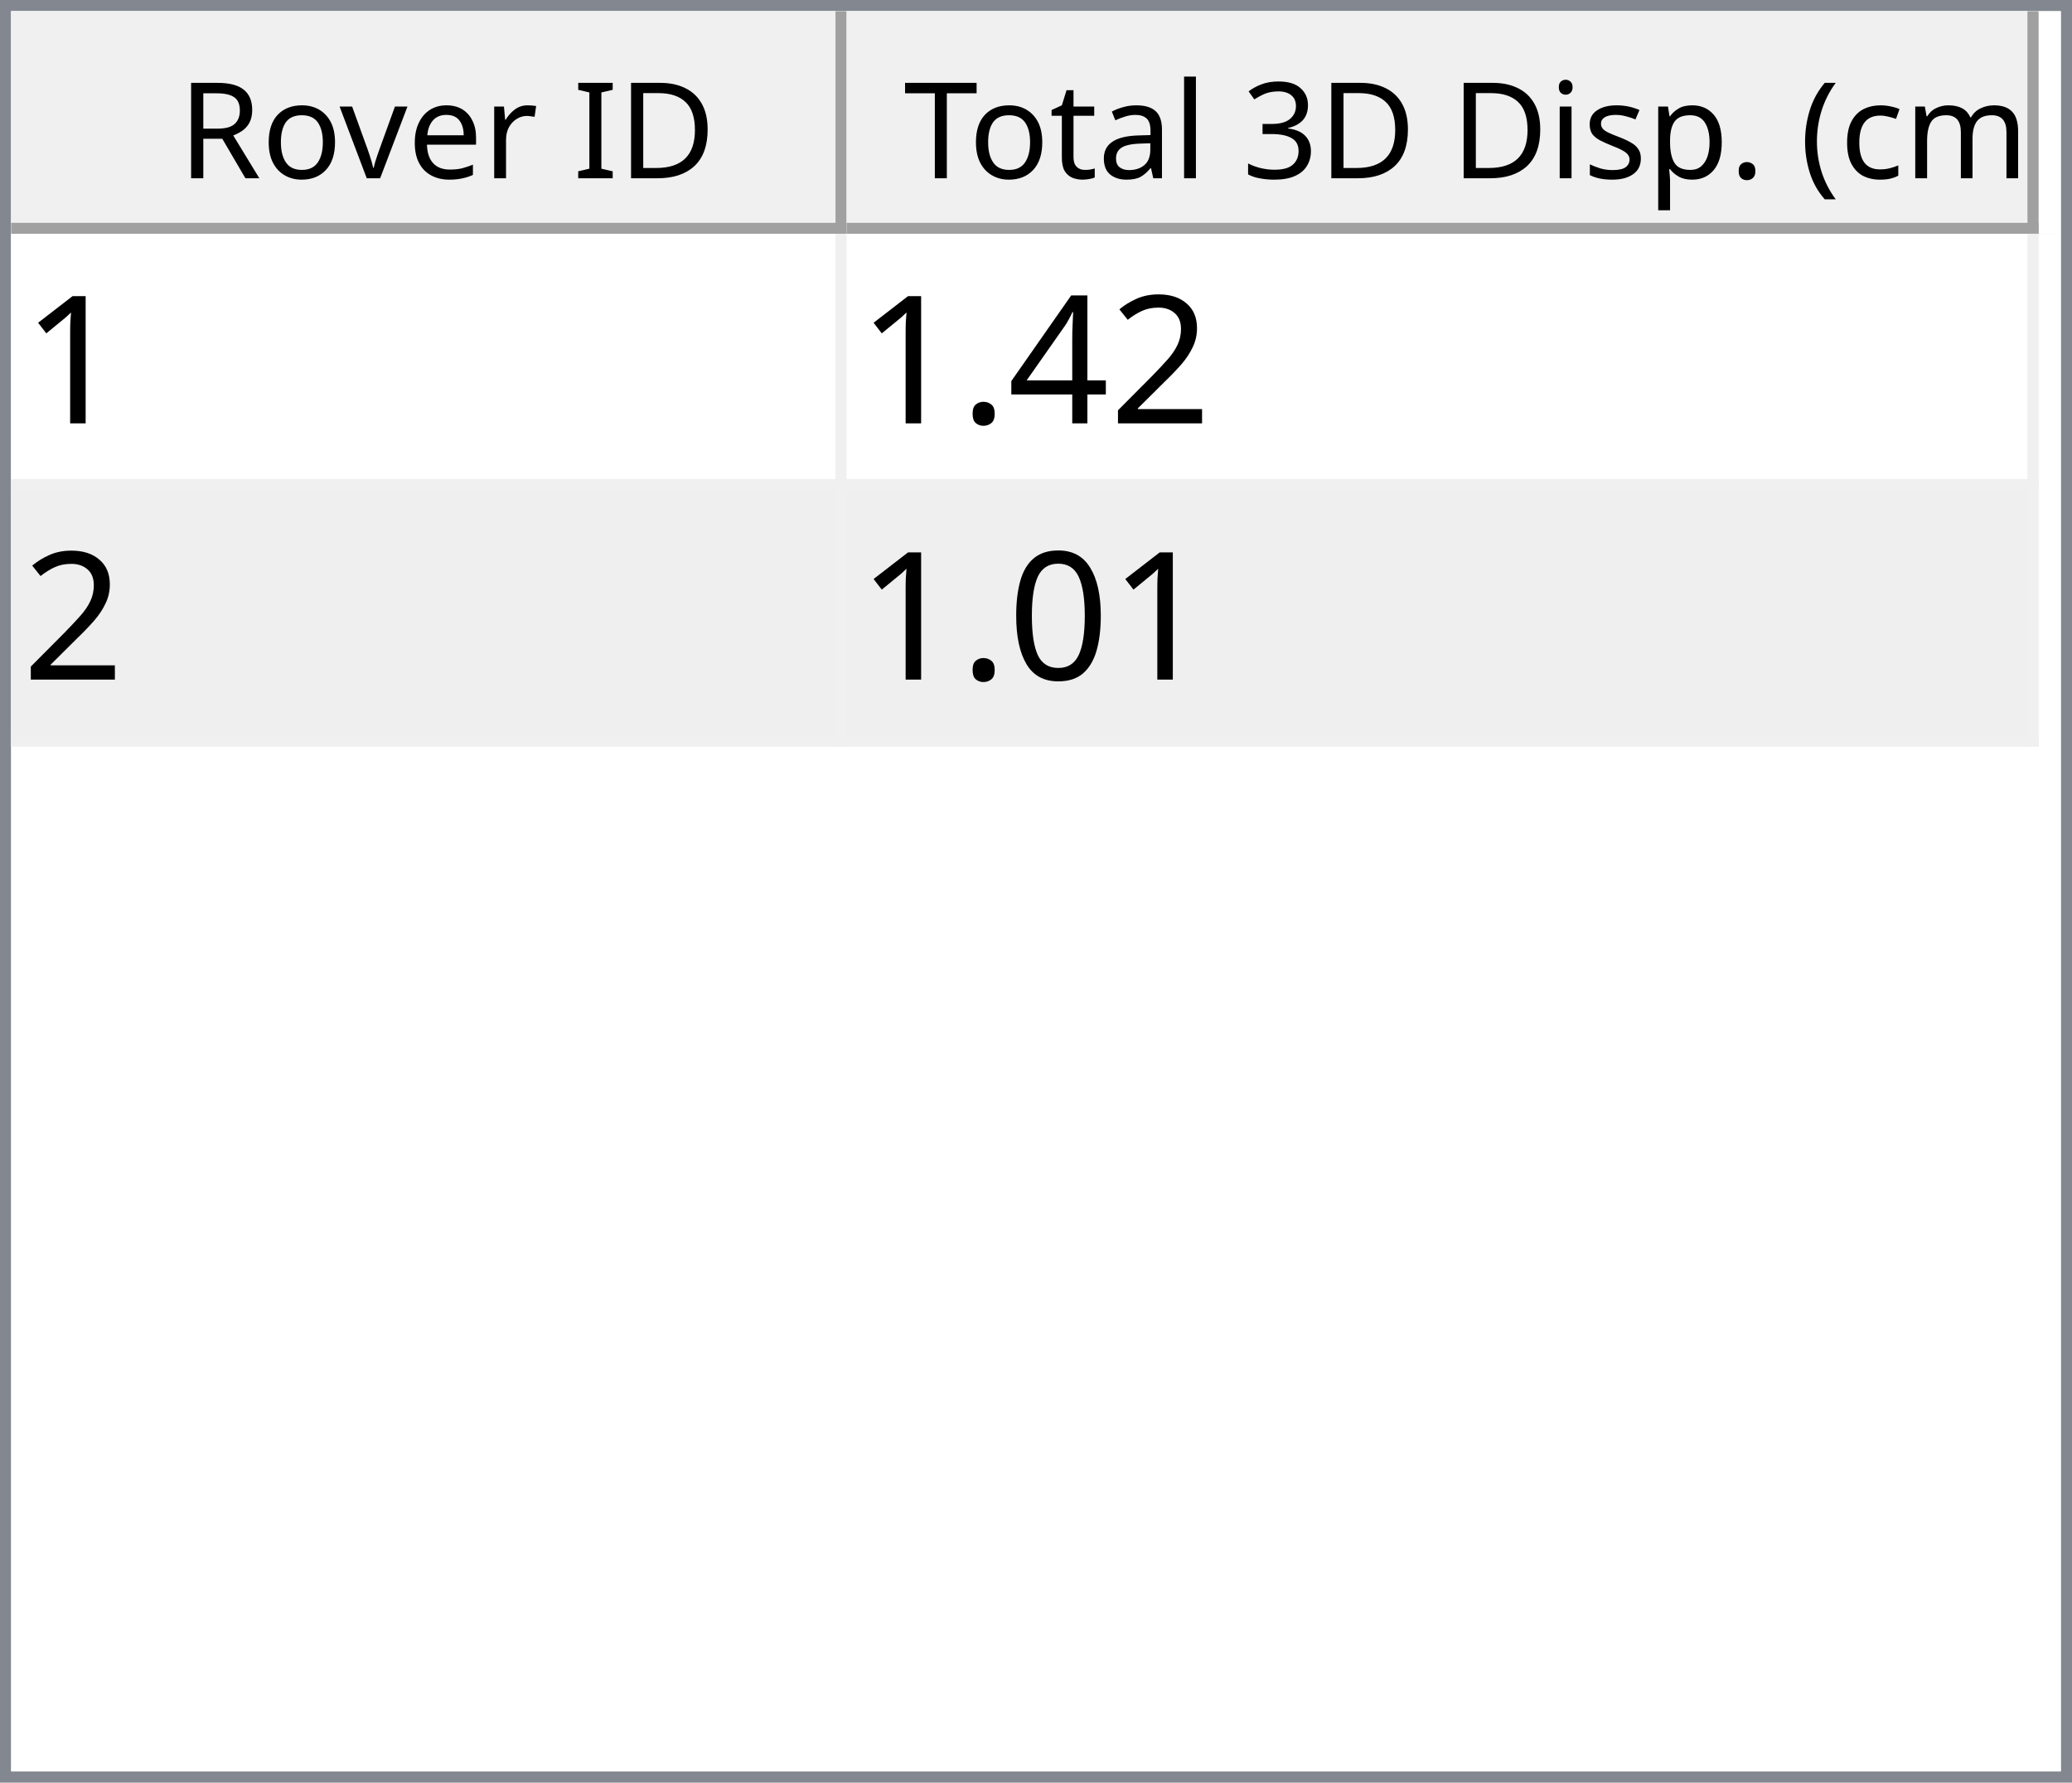
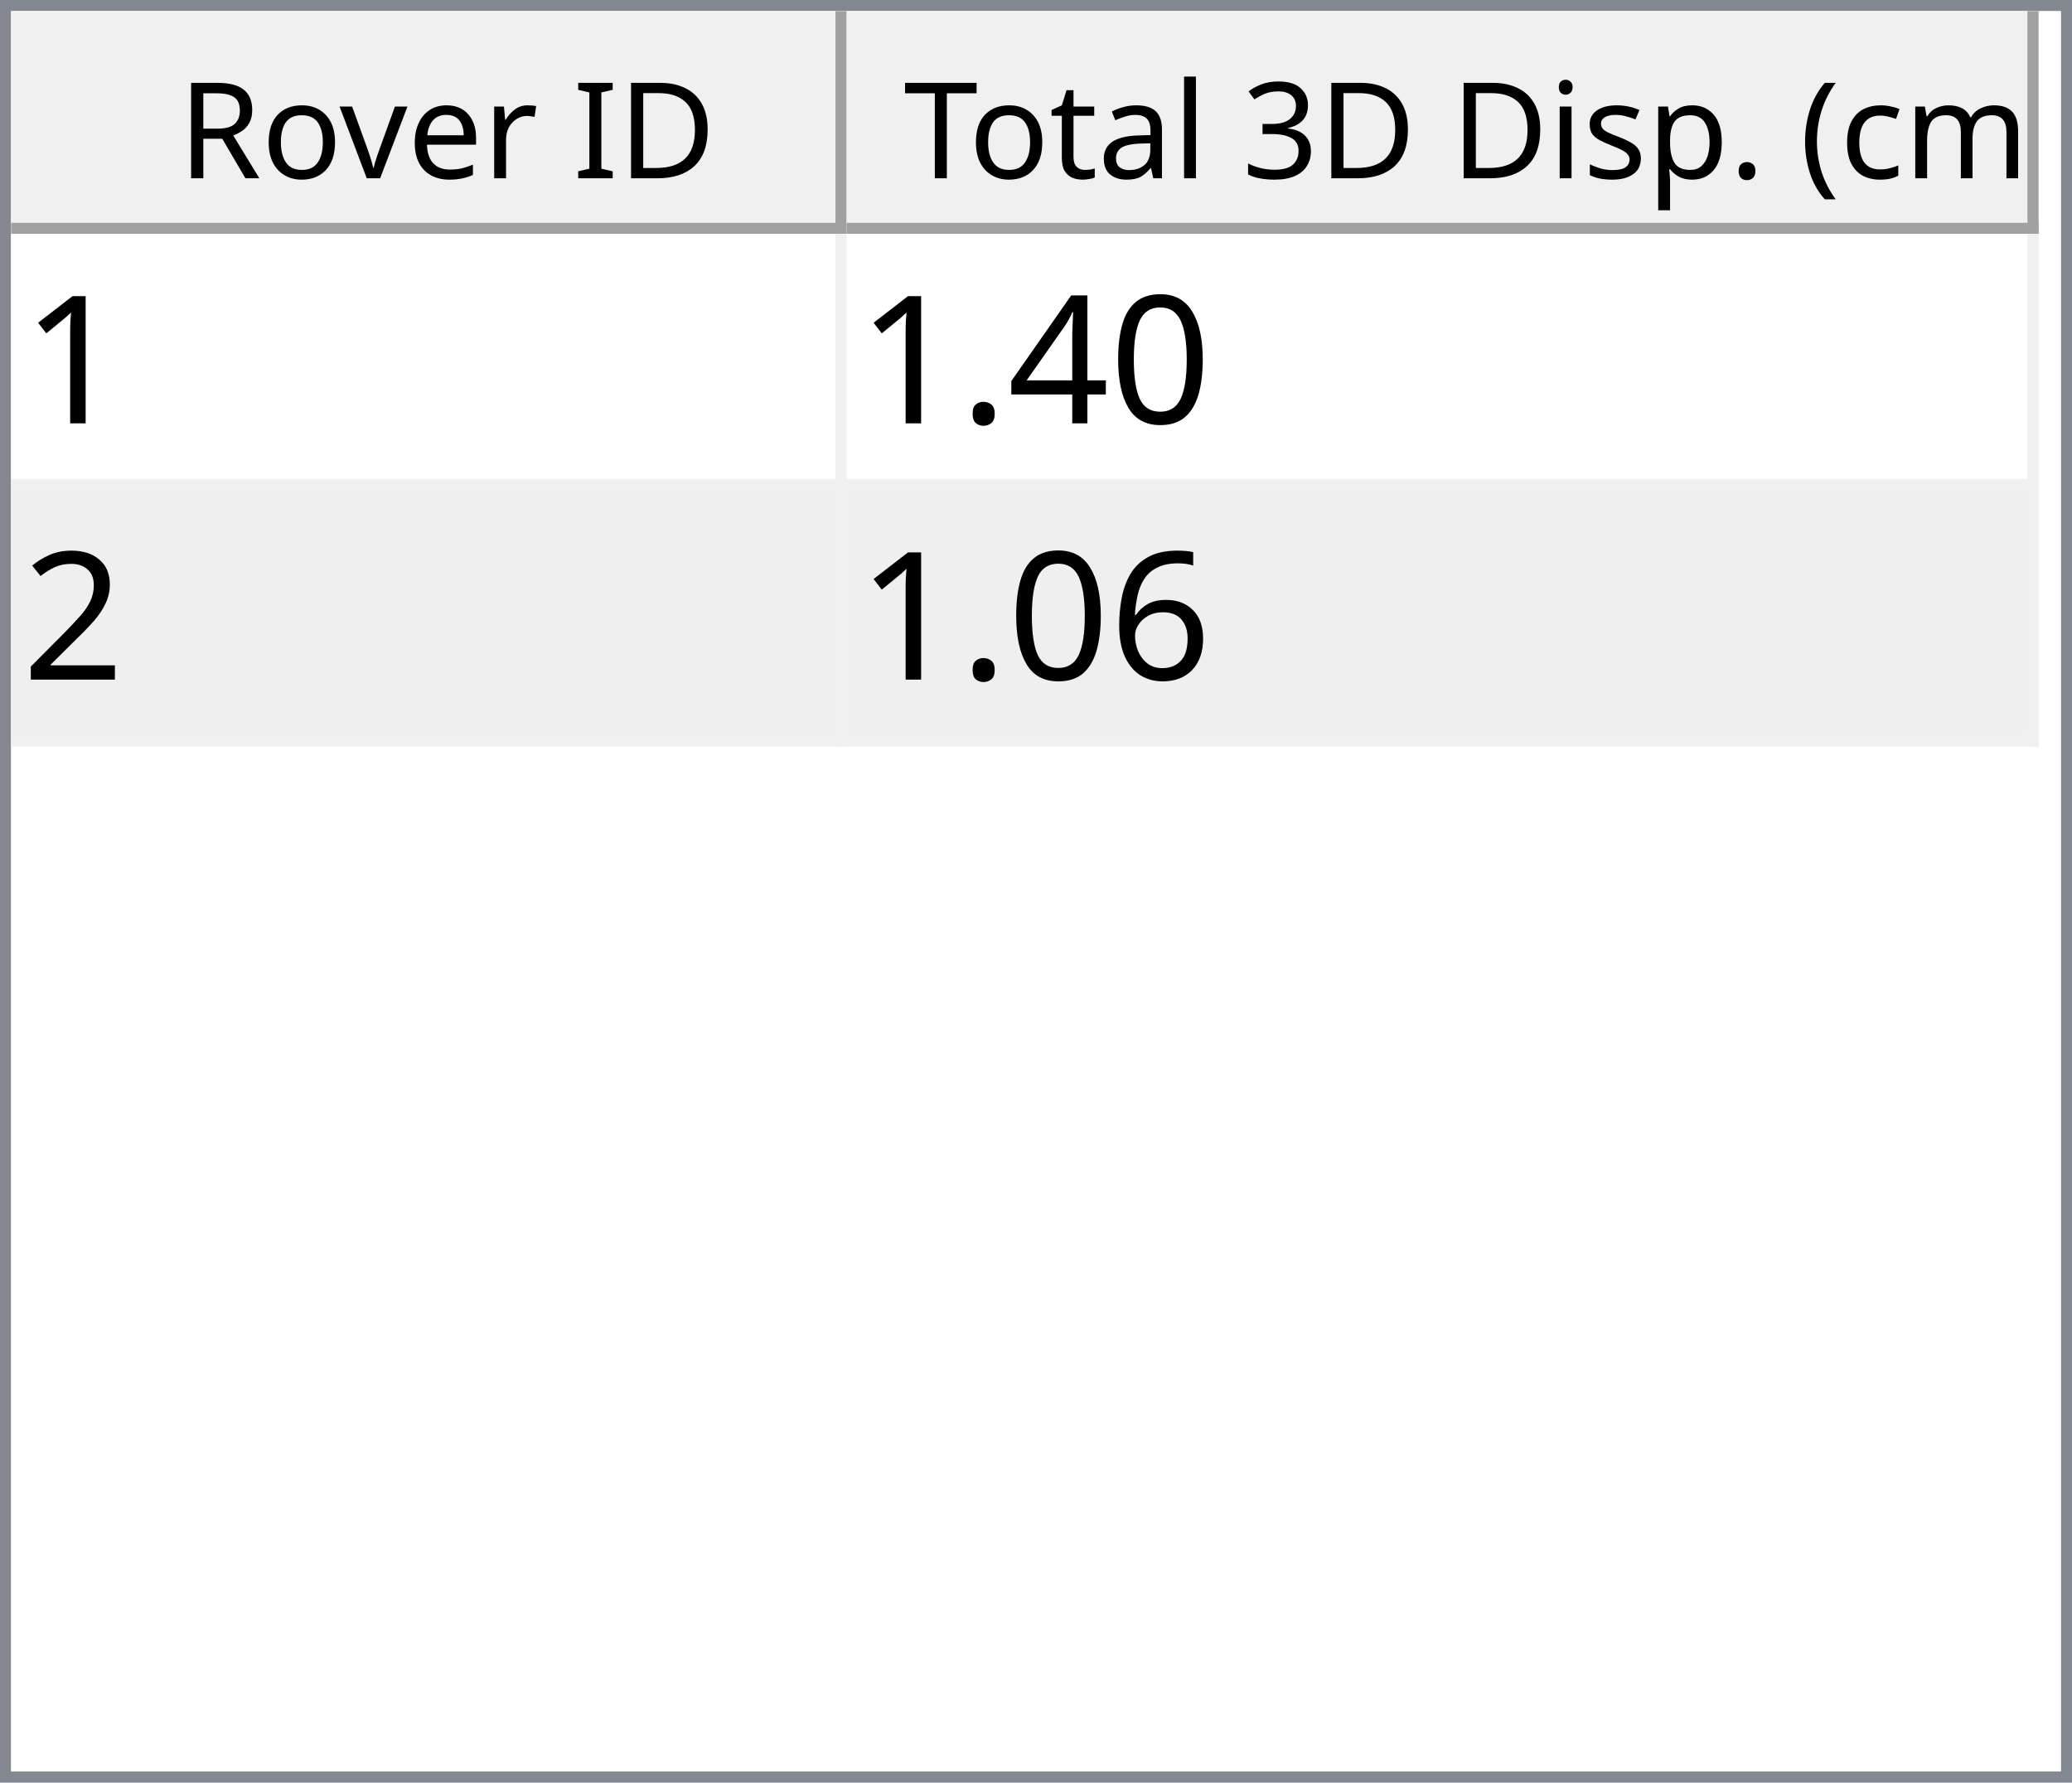
<svg xmlns="http://www.w3.org/2000/svg" style="fill-opacity:1; color-rendering:auto; color-interpolation:auto; text-rendering:auto; stroke:black; stroke-linecap:square; stroke-miterlimit:10; shape-rendering:auto; stroke-opacity:1; fill:black; stroke-dasharray:none; font-weight:normal; stroke-width:1; font-family:'Dialog'; font-style:normal; stroke-linejoin:miter; font-size:12px; stroke-dashoffset:0; image-rendering:auto;" width="186" height="160">
  <defs id="genericDefs" />
  <g>
    <defs id="defs1">
      <clipPath clipPathUnits="userSpaceOnUse" id="clipPath1">
        <path d="M0 0 L186 0 L186 160 L0 160 L0 0 Z" />
      </clipPath>
      <clipPath clipPathUnits="userSpaceOnUse" id="clipPath2">
        <path d="M0 0 L0 160 L186 160 L186 0 Z" />
      </clipPath>
      <clipPath clipPathUnits="userSpaceOnUse" id="clipPath3">
        <path d="M0 0 L0 20 L184 20 L184 0 Z" />
      </clipPath>
      <clipPath clipPathUnits="userSpaceOnUse" id="clipPath4">
        <path d="M0 0 L0 20 L75 20 L75 0 Z" />
      </clipPath>
      <clipPath clipPathUnits="userSpaceOnUse" id="clipPath5">
        <path d="M1 1 L1 19 L74 19 L74 1 Z" />
      </clipPath>
      <clipPath clipPathUnits="userSpaceOnUse" id="clipPath6">
        <path d="M0 0 L0 18 L73 18 L73 0 Z" />
      </clipPath>
      <clipPath clipPathUnits="userSpaceOnUse" id="clipPath7">
        <path d="M-0.5 -0.5 L-0.5 19.5 L74.5 19.5 L74.5 -0.5 Z" />
      </clipPath>
      <clipPath clipPathUnits="userSpaceOnUse" id="clipPath8">
        <path d="M0 0 L0 20 L107 20 L107 0 Z" />
      </clipPath>
      <clipPath clipPathUnits="userSpaceOnUse" id="clipPath9">
        <path d="M1 1 L1 19 L106 19 L106 1 Z" />
      </clipPath>
      <clipPath clipPathUnits="userSpaceOnUse" id="clipPath10">
        <path d="M0 0 L0 18 L105 18 L105 0 Z" />
      </clipPath>
      <clipPath clipPathUnits="userSpaceOnUse" id="clipPath11">
        <path d="M-0.5 -0.5 L-0.5 19.5 L106.5 19.5 L106.5 -0.5 Z" />
      </clipPath>
      <clipPath clipPathUnits="userSpaceOnUse" id="clipPath12">
        <path d="M0 0 L0 138 L184 138 L184 0 Z" />
      </clipPath>
      <clipPath clipPathUnits="userSpaceOnUse" id="clipPath13">
        <path d="M0 0 L0 46 L182 46 L182 0 Z" />
      </clipPath>
      <clipPath clipPathUnits="userSpaceOnUse" id="clipPath14">
        <path d="M-0.5 -0.5 L-0.5 45.5 L181.5 45.5 L181.5 -0.5 Z" />
      </clipPath>
      <clipPath clipPathUnits="userSpaceOnUse" id="clipPath15">
        <path d="M0 0 L0 22 L74 22 L74 0 Z" />
      </clipPath>
      <clipPath clipPathUnits="userSpaceOnUse" id="clipPath16">
        <path d="M0 0 L0 22 L106 22 L106 0 Z" />
      </clipPath>
      <font horiz-adv-x="64.551" id="font1">
        <font-face ascent="107.91" descent="25.098" units-per-em="100" style="font-style:normal; font-family:Segoe UI; font-weight:normal;" />
        <missing-glyph horiz-adv-x="64.551" d="M8.109 0 L8.109 68.266 L56.453 68.266 L56.453 0 L8.109 0 ZM15.328 7.234 L49.219 7.234 L49.219 61.031 L15.328 61.031 L15.328 7.234 Z" />
        <glyph unicode="D" horiz-adv-x="70.117" d="M9.188 0 L9.188 70.016 L28.516 70.016 Q65.531 70.016 65.531 35.891 Q65.531 19.672 55.25 9.836 Q44.969 0 27.734 0 L9.188 0 ZM17.391 62.594 L17.391 7.422 L27.828 7.422 Q41.609 7.422 49.273 14.797 Q56.938 22.172 56.938 35.688 Q56.938 62.594 28.328 62.594 L17.391 62.594 Z" />
        <glyph unicode="I" horiz-adv-x="26.611" d="M17.391 0 L9.188 0 L9.188 70.016 L17.391 70.016 L17.391 0 Z" />
        <glyph unicode=" " horiz-adv-x="27.393" d="" />
        <glyph unicode="r" horiz-adv-x="34.766" d="M34.188 41.891 Q32.078 43.5 28.125 43.5 Q23 43.5 19.555 38.672 Q16.109 33.844 16.109 25.484 L16.109 0 L8.109 0 L8.109 50 L16.109 50 L16.109 39.703 L16.312 39.703 Q18.016 44.969 21.531 47.922 Q25.047 50.875 29.391 50.875 Q32.516 50.875 34.188 50.203 L34.188 41.891 Z" />
        <glyph unicode="e" horiz-adv-x="52.295" d="M48.297 23 L12.984 23 Q13.188 14.656 17.484 10.109 Q21.781 5.562 29.297 5.562 Q37.75 5.562 44.828 11.141 L44.828 3.609 Q38.234 -1.172 27.391 -1.172 Q16.797 -1.172 10.742 5.641 Q4.688 12.453 4.688 24.812 Q4.688 36.469 11.305 43.82 Q17.922 51.172 27.734 51.172 Q37.547 51.172 42.922 44.828 Q48.297 38.484 48.297 27.203 L48.297 23 ZM40.094 29.781 Q40.047 36.719 36.75 40.578 Q33.453 44.438 27.594 44.438 Q21.922 44.438 17.969 40.383 Q14.016 36.328 13.094 29.781 L40.094 29.781 Z" />
        <glyph unicode="v" horiz-adv-x="47.9" d="M47.406 50 L27.484 0 L19.625 0 L0.688 50 L9.469 50 L22.172 13.672 Q23.578 9.672 23.922 6.688 L24.125 6.688 Q24.609 10.453 25.688 13.484 L38.969 50 L47.406 50 Z" />
        <glyph unicode="o" horiz-adv-x="58.594" d="M29 -1.172 Q17.922 -1.172 11.305 5.836 Q4.688 12.844 4.688 24.422 Q4.688 37.016 11.57 44.094 Q18.453 51.172 30.172 51.172 Q41.359 51.172 47.633 44.289 Q53.906 37.406 53.906 25.203 Q53.906 13.234 47.141 6.031 Q40.375 -1.172 29 -1.172 ZM29.594 44.438 Q21.875 44.438 17.383 39.188 Q12.891 33.938 12.891 24.703 Q12.891 15.828 17.43 10.695 Q21.969 5.562 29.594 5.562 Q37.359 5.562 41.531 10.594 Q45.703 15.625 45.703 24.906 Q45.703 34.281 41.531 39.359 Q37.359 44.438 29.594 44.438 Z" />
        <glyph unicode="R" horiz-adv-x="59.814" d="M59.375 0 L49.609 0 L37.891 19.625 Q36.281 22.359 34.766 24.289 Q33.25 26.219 31.664 27.438 Q30.078 28.656 28.25 29.219 Q26.422 29.781 24.125 29.781 L17.391 29.781 L17.391 0 L9.188 0 L9.188 70.016 L30.078 70.016 Q34.672 70.016 38.555 68.867 Q42.438 67.719 45.289 65.375 Q48.141 63.031 49.758 59.547 Q51.375 56.062 51.375 51.375 Q51.375 47.703 50.273 44.656 Q49.172 41.609 47.148 39.211 Q45.125 36.812 42.266 35.133 Q39.406 33.453 35.844 32.516 L35.844 32.328 Q37.594 31.547 38.891 30.547 Q40.188 29.547 41.359 28.18 Q42.531 26.812 43.68 25.078 Q44.828 23.344 46.234 21.047 L59.375 0 ZM17.391 62.594 L17.391 37.203 L28.516 37.203 Q31.594 37.203 34.203 38.133 Q36.812 39.062 38.719 40.797 Q40.625 42.531 41.703 45.047 Q42.781 47.562 42.781 50.688 Q42.781 56.297 39.141 59.445 Q35.5 62.594 28.609 62.594 L17.391 62.594 Z" />
        <glyph unicode=")" horiz-adv-x="30.176" d="M8.297 -15.922 L1.172 -15.922 Q16.406 2.344 16.406 26.812 Q16.406 51.469 1.078 70.016 L8.297 70.016 Q23.531 52.156 23.531 26.703 Q23.531 1.375 8.297 -15.922 Z" />
        <glyph unicode="m" horiz-adv-x="86.133" d="M79.109 0 L71.094 0 L71.094 28.719 Q71.094 37.016 68.531 40.727 Q65.969 44.438 59.906 44.438 Q54.781 44.438 51.195 39.75 Q47.609 35.062 47.609 28.516 L47.609 0 L39.594 0 L39.594 29.688 Q39.594 44.438 28.219 44.438 Q22.953 44.438 19.531 40.016 Q16.109 35.594 16.109 28.516 L16.109 0 L8.109 0 L8.109 50 L16.109 50 L16.109 42.094 L16.312 42.094 Q21.625 51.172 31.844 51.172 Q36.969 51.172 40.773 48.312 Q44.578 45.453 46 40.828 Q51.562 51.172 62.594 51.172 Q79.109 51.172 79.109 30.812 L79.109 0 Z" />
        <glyph unicode="c" horiz-adv-x="46.191" d="M42.188 2.297 Q36.422 -1.172 28.516 -1.172 Q17.828 -1.172 11.258 5.789 Q4.688 12.75 4.688 23.828 Q4.688 36.188 11.766 43.68 Q18.844 51.172 30.672 51.172 Q37.25 51.172 42.281 48.734 L42.281 40.531 Q36.719 44.438 30.375 44.438 Q22.703 44.438 17.797 38.945 Q12.891 33.453 12.891 24.516 Q12.891 15.719 17.508 10.641 Q22.125 5.562 29.891 5.562 Q36.422 5.562 42.188 9.906 L42.188 2.297 Z" />
        <glyph unicode="(" horiz-adv-x="30.176" d="M29.109 -15.922 L21.969 -15.922 Q6.844 1.375 6.844 26.703 Q6.844 52.156 21.969 70.016 L29.203 70.016 Q13.875 51.469 13.875 26.812 Q13.875 2.344 29.109 -15.922 Z" />
        <glyph unicode="." horiz-adv-x="21.68" d="M10.891 -1.078 Q8.641 -1.078 7.055 0.539 Q5.469 2.156 5.469 4.391 Q5.469 6.641 7.055 8.273 Q8.641 9.906 10.891 9.906 Q13.188 9.906 14.797 8.273 Q16.406 6.641 16.406 4.391 Q16.406 2.156 14.797 0.539 Q13.188 -1.078 10.891 -1.078 Z" />
        <glyph unicode="p" horiz-adv-x="58.789" d="M16.312 7.234 L16.109 7.234 L16.109 -23 L8.109 -23 L8.109 50 L16.109 50 L16.109 41.219 L16.312 41.219 Q22.219 51.172 33.594 51.172 Q43.266 51.172 48.688 44.461 Q54.109 37.75 54.109 26.469 Q54.109 13.922 48 6.375 Q41.891 -1.172 31.297 -1.172 Q21.578 -1.172 16.312 7.234 ZM16.109 27.391 L16.109 20.406 Q16.109 14.203 20.141 9.883 Q24.172 5.562 30.375 5.562 Q37.641 5.562 41.773 11.133 Q45.906 16.703 45.906 26.609 Q45.906 34.969 42.047 39.703 Q38.188 44.438 31.594 44.438 Q24.609 44.438 20.359 39.578 Q16.109 34.719 16.109 27.391 Z" />
        <glyph unicode="s" horiz-adv-x="42.432" d="M5.078 1.812 L5.078 10.406 Q11.625 5.562 19.484 5.562 Q30.031 5.562 30.031 12.594 Q30.031 14.594 29.125 15.992 Q28.219 17.391 26.68 18.461 Q25.141 19.531 23.07 20.383 Q21 21.234 18.609 22.172 Q15.281 23.484 12.766 24.828 Q10.25 26.172 8.57 27.859 Q6.891 29.547 6.031 31.695 Q5.172 33.844 5.172 36.719 Q5.172 40.234 6.789 42.945 Q8.406 45.656 11.086 47.484 Q13.766 49.312 17.211 50.242 Q20.656 51.172 24.312 51.172 Q30.812 51.172 35.938 48.922 L35.938 40.828 Q30.422 44.438 23.25 44.438 Q21 44.438 19.195 43.922 Q17.391 43.406 16.094 42.477 Q14.797 41.547 14.086 40.258 Q13.375 38.969 13.375 37.406 Q13.375 35.453 14.086 34.133 Q14.797 32.812 16.164 31.789 Q17.531 30.766 19.484 29.938 Q21.438 29.109 23.922 28.125 Q27.25 26.859 29.883 25.516 Q32.516 24.172 34.375 22.484 Q36.234 20.797 37.234 18.602 Q38.234 16.406 38.234 13.375 Q38.234 9.672 36.602 6.938 Q34.969 4.203 32.234 2.398 Q29.5 0.594 25.93 -0.289 Q22.359 -1.172 18.453 -1.172 Q10.75 -1.172 5.078 1.812 Z" />
        <glyph unicode="i" horiz-adv-x="24.219" d="M12.203 62.703 Q10.062 62.703 8.547 64.164 Q7.031 65.625 7.031 67.875 Q7.031 70.125 8.547 71.609 Q10.062 73.094 12.203 73.094 Q14.406 73.094 15.945 71.609 Q17.484 70.125 17.484 67.875 Q17.484 65.719 15.945 64.211 Q14.406 62.703 12.203 62.703 ZM16.109 0 L8.109 0 L8.109 50 L16.109 50 L16.109 0 Z" />
        <glyph unicode="3" horiz-adv-x="53.906" d="M46.531 19.828 Q46.531 15.094 44.75 11.211 Q42.969 7.328 39.719 4.57 Q36.469 1.812 31.93 0.297 Q27.391 -1.219 21.922 -1.219 Q11.922 -1.219 6 2.594 L6 11.188 Q13.094 5.609 22.219 5.609 Q25.875 5.609 28.828 6.539 Q31.781 7.469 33.906 9.227 Q36.031 10.984 37.18 13.477 Q38.328 15.969 38.328 19.094 Q38.328 32.812 18.797 32.812 L12.984 32.812 L12.984 39.594 L18.5 39.594 Q35.797 39.594 35.797 52.484 Q35.797 64.406 22.609 64.406 Q15.188 64.406 8.688 59.422 L8.688 67.188 Q15.375 71.188 24.609 71.188 Q29 71.188 32.57 69.969 Q36.141 68.75 38.68 66.555 Q41.219 64.359 42.609 61.281 Q44 58.203 44 54.5 Q44 40.672 30.031 36.719 L30.031 36.531 Q33.594 36.141 36.625 34.797 Q39.656 33.453 41.852 31.305 Q44.047 29.156 45.289 26.25 Q46.531 23.344 46.531 19.828 Z" />
        <glyph unicode="l" horiz-adv-x="24.219" d="M16.109 0 L8.109 0 L8.109 74.031 L16.109 74.031 L16.109 0 Z" />
        <glyph unicode="a" horiz-adv-x="50.879" d="M43.891 0 L35.891 0 L35.891 7.812 L35.688 7.812 Q30.469 -1.172 20.312 -1.172 Q12.844 -1.172 8.617 2.781 Q4.391 6.734 4.391 13.281 Q4.391 27.297 20.906 29.594 L35.891 31.688 Q35.891 44.438 25.594 44.438 Q16.547 44.438 9.281 38.281 L9.281 46.484 Q16.656 51.172 26.266 51.172 Q43.891 51.172 43.891 32.516 L43.891 0 ZM35.891 25.297 L23.828 23.641 Q18.266 22.859 15.43 20.875 Q12.594 18.891 12.594 13.875 Q12.594 10.203 15.211 7.883 Q17.828 5.562 22.172 5.562 Q28.125 5.562 32.008 9.742 Q35.891 13.922 35.891 20.312 L35.891 25.297 Z" />
        <glyph unicode="t" horiz-adv-x="33.887" d="M31.297 0.484 Q28.469 -1.078 23.828 -1.078 Q10.688 -1.078 10.688 13.578 L10.688 43.172 L2.094 43.172 L2.094 50 L10.688 50 L10.688 62.203 L18.703 64.797 L18.703 50 L31.297 50 L31.297 43.172 L18.703 43.172 L18.703 14.984 Q18.703 9.969 20.414 7.82 Q22.125 5.672 26.078 5.672 Q29.109 5.672 31.297 7.328 L31.297 0.484 Z" />
        <glyph unicode="T" horiz-adv-x="52.393" d="M50.594 62.594 L30.375 62.594 L30.375 0 L22.172 0 L22.172 62.594 L2 62.594 L2 70.016 L50.594 70.016 L50.594 62.594 Z" />
      </font>
      <font horiz-adv-x="75.0" id="font2">
        <font-face ascent="100.537" descent="21.973" units-per-em="100" style="font-style:normal; font-family:sans-serif; font-weight:normal;" />
        <missing-glyph horiz-adv-x="75.0" d="M12.5 0 L12.5 62.5 L62.5 62.5 L62.5 0 L12.5 0 ZM14.062 1.562 L60.938 1.562 L60.938 60.938 L14.062 60.938 L14.062 1.562 Z" />
        <glyph unicode="1" horiz-adv-x="55.615" d="M37.25 0 L28.469 0 L28.469 56 Q25.297 52.984 20.141 49.953 Q14.984 46.922 10.891 45.406 L10.891 53.906 Q18.266 57.375 23.781 62.305 Q29.297 67.234 31.594 71.875 L37.25 71.875 L37.25 0 Z" />
-         <glyph unicode="2" horiz-adv-x="55.615" d="M50.344 8.453 L50.344 0 L3.031 0 Q2.938 3.172 4.047 6.109 Q5.859 10.938 9.836 15.625 Q13.812 20.312 21.344 26.469 Q33.016 36.031 37.117 41.625 Q41.219 47.219 41.219 52.203 Q41.219 57.422 37.477 61.008 Q33.734 64.594 27.734 64.594 Q21.391 64.594 17.578 60.789 Q13.766 56.984 13.719 50.25 L4.688 51.172 Q5.609 61.281 11.664 66.578 Q17.719 71.875 27.938 71.875 Q38.234 71.875 44.242 66.164 Q50.25 60.453 50.25 52 Q50.25 47.703 48.492 43.555 Q46.734 39.406 42.656 34.812 Q38.578 30.219 29.109 22.219 Q21.188 15.578 18.945 13.211 Q16.703 10.844 15.234 8.453 L50.344 8.453 Z" />
+         <glyph unicode="0" horiz-adv-x="55.615" d="M4.156 35.297 Q4.156 48 6.766 55.742 Q9.375 63.484 14.523 67.68 Q19.672 71.875 27.484 71.875 Q33.25 71.875 37.594 69.555 Q41.938 67.234 44.773 62.867 Q47.609 58.5 49.219 52.227 Q50.828 45.953 50.828 35.297 Q50.828 22.703 48.242 14.969 Q45.656 7.234 40.508 3.008 Q35.359 -1.219 27.484 -1.219 Q17.141 -1.219 11.234 6.203 Q4.156 15.141 4.156 35.297 ZM13.188 35.297 Q13.188 17.672 17.312 11.836 Q21.438 6 27.484 6 Q33.547 6 37.672 11.859 Q41.797 17.719 41.797 35.297 Q41.797 52.984 37.672 58.789 Q33.547 64.594 27.391 64.594 Q21.344 64.594 17.719 59.469 Q13.188 52.938 13.188 35.297 Z" />
        <glyph unicode="4" horiz-adv-x="55.615" d="M32.328 0 L32.328 17.141 L1.266 17.141 L1.266 25.203 L33.938 71.578 L41.109 71.578 L41.109 25.203 L50.781 25.203 L50.781 17.141 L41.109 17.141 L41.109 0 L32.328 0 ZM32.328 25.203 L32.328 57.469 L9.906 25.203 L32.328 25.203 Z" />
        <glyph unicode="." horiz-adv-x="27.783" d="M9.078 0 L9.078 10.016 L19.094 10.016 L19.094 0 L9.078 0 Z" />
-         <glyph unicode="0" horiz-adv-x="55.615" d="M4.156 35.297 Q4.156 48 6.766 55.742 Q9.375 63.484 14.523 67.68 Q19.672 71.875 27.484 71.875 Q33.25 71.875 37.594 69.555 Q41.938 67.234 44.773 62.867 Q47.609 58.5 49.219 52.227 Q50.828 45.953 50.828 35.297 Q50.828 22.703 48.242 14.969 Q45.656 7.234 40.508 3.008 Q35.359 -1.219 27.484 -1.219 Q17.141 -1.219 11.234 6.203 Q4.156 15.141 4.156 35.297 ZM13.188 35.297 Q13.188 17.672 17.312 11.836 Q21.438 6 27.484 6 Q33.547 6 37.672 11.859 Q41.797 17.719 41.797 35.297 Q41.797 52.984 37.672 58.789 Q33.547 64.594 27.391 64.594 Q21.344 64.594 17.719 59.469 Q13.188 52.938 13.188 35.297 Z" />
+         <glyph unicode="2" horiz-adv-x="55.615" d="M50.344 8.453 L50.344 0 L3.031 0 Q2.938 3.172 4.047 6.109 Q5.859 10.938 9.836 15.625 Q13.812 20.312 21.344 26.469 Q33.016 36.031 37.117 41.625 Q41.219 47.219 41.219 52.203 Q41.219 57.422 37.477 61.008 Q33.734 64.594 27.734 64.594 Q21.391 64.594 17.578 60.789 Q13.766 56.984 13.719 50.25 L4.688 51.172 Q5.609 61.281 11.664 66.578 Q17.719 71.875 27.938 71.875 Q38.234 71.875 44.242 66.164 Q50.25 60.453 50.25 52 Q50.25 47.703 48.492 43.555 Q46.734 39.406 42.656 34.812 Q38.578 30.219 29.109 22.219 Q21.188 15.578 18.945 13.211 Q16.703 10.844 15.234 8.453 L50.344 8.453 Z" />
+         <glyph unicode="6" horiz-adv-x="55.615" d="M49.75 54.047 L41.016 53.375 Q39.844 58.547 37.703 60.891 Q34.125 64.656 28.906 64.656 Q24.703 64.656 21.531 62.312 Q17.391 59.281 14.992 53.469 Q12.594 47.656 12.5 36.922 Q15.672 41.75 20.266 44.094 Q24.859 46.438 29.891 46.438 Q38.672 46.438 44.852 39.969 Q51.031 33.5 51.031 23.25 Q51.031 16.5 48.125 10.719 Q45.219 4.938 40.141 1.859 Q35.062 -1.219 28.609 -1.219 Q17.625 -1.219 10.695 6.859 Q3.766 14.938 3.766 33.5 Q3.766 54.25 11.422 63.672 Q18.109 71.875 29.438 71.875 Q37.891 71.875 43.289 67.141 Q48.688 62.406 49.75 54.047 ZM13.875 23.188 Q13.875 18.656 15.797 14.508 Q17.719 10.359 21.188 8.18 Q24.656 6 28.469 6 Q34.031 6 38.039 10.492 Q42.047 14.984 42.047 22.703 Q42.047 30.125 38.086 34.398 Q34.125 38.672 28.125 38.672 Q22.172 38.672 18.023 34.398 Q13.875 30.125 13.875 23.188 Z" />
      </font>
    </defs>
    <g style="fill:white; stroke:white;">
      <rect x="0" y="0" width="186" style="clip-path:url(#clipPath1); stroke:none;" height="160" />
    </g>
    <g style="fill:white; text-rendering:optimizeSpeed; color-rendering:optimizeSpeed; image-rendering:optimizeSpeed; shape-rendering:crispEdges; stroke:white; color-interpolation:sRGB;">
      <rect x="0" width="186" height="160" y="0" style="stroke:none;" />
      <path style="stroke:none;" d="M0 160 L186 160 L186 0 L0 0 Z" />
    </g>
    <g style="fill:rgb(240,240,240); font-family:'Segoe UI'; stroke:rgb(240,240,240);">
      <rect x="0" y="0" width="186" style="clip-path:url(#clipPath2); stroke:none;" height="160" />
    </g>
    <g style="fill:rgb(130,135,144); font-family:'Segoe UI'; stroke:rgb(130,135,144);">
      <path d="M0 0 L186 0 L186 160 L0 160 L0 0 ZM1 1 L185 1 L185 159 L1 159 L1 1 Z" style="fill-rule:evenodd; clip-path:url(#clipPath2); stroke:none;" />
    </g>
    <g style="fill:white; font-family:'Segoe UI'; stroke:white;" transform="translate(1,1)">
      <rect x="0" y="0" width="184" style="clip-path:url(#clipPath3); stroke:none;" height="20" />
    </g>
    <g style="fill:rgb(240,240,240); font-family:'Segoe UI'; stroke:rgb(240,240,240);" transform="translate(1,1)">
      <rect x="0" y="0" width="75" style="clip-path:url(#clipPath4); stroke:none;" height="20" />
    </g>
    <g style="font-family:'Segoe UI';" transform="translate(2,2)">
      <text x="14" xml:space="preserve" y="14" style="clip-path:url(#clipPath6); stroke:none;">Rover ID</text>
    </g>
    <g style="fill:rgb(160,160,160); font-family:'Segoe UI'; stroke:rgb(160,160,160); stroke-linejoin:bevel;" transform="translate(1.5,1.5)">
      <line x1="74" x2="74" y1="0" style="fill:none; clip-path:url(#clipPath7);" y2="19" />
    </g>
    <g style="fill:rgb(160,160,160); font-family:'Segoe UI'; stroke:rgb(160,160,160); stroke-linejoin:bevel;" transform="matrix(1,0,0,1,1,1) translate(0.5,0.5)">
      <line x1="0" x2="74" y1="19" style="fill:none; clip-path:url(#clipPath7);" y2="19" />
    </g>
    <g style="fill:rgb(240,240,240); font-family:'Segoe UI'; stroke:rgb(240,240,240);" transform="translate(76,1)">
      <rect x="0" y="0" width="107" style="clip-path:url(#clipPath8); stroke:none;" height="20" />
    </g>
    <g style="font-family:'Segoe UI';" transform="translate(77,2)">
      <text x="1" xml:space="preserve" y="14" style="clip-path:url(#clipPath10); stroke:none;"> Total 3D Disp. (cm)</text>
    </g>
    <g style="fill:rgb(160,160,160); font-family:'Segoe UI'; stroke:rgb(160,160,160); stroke-linejoin:bevel;" transform="translate(76.5,1.5)">
      <line x1="106" x2="106" y1="0" style="fill:none; clip-path:url(#clipPath11);" y2="19" />
    </g>
    <g style="fill:rgb(160,160,160); font-family:'Segoe UI'; stroke:rgb(160,160,160); stroke-linejoin:bevel;" transform="matrix(1,0,0,1,76,1) translate(0.5,0.5)">
      <line x1="0" x2="106" y1="19" style="fill:none; clip-path:url(#clipPath11);" y2="19" />
    </g>
    <g style="fill:white; font-family:'Segoe UI'; stroke:white;" transform="translate(1,21)">
      <rect x="0" y="0" width="184" style="clip-path:url(#clipPath12); stroke:none;" height="138" />
    </g>
    <g style="fill:rgb(240,240,240); font-size:16px; font-family:sans-serif; stroke:rgb(240,240,240);" transform="translate(1,21)">
      <rect x="0" y="0" width="182" style="clip-path:url(#clipPath13); stroke:none;" height="46" />
      <line transform="translate(0.5,0.5)" x1="0" x2="181" y1="22" style="clip-path:url(#clipPath14); fill:none; stroke-linejoin:bevel;" y2="22" />
    </g>
    <g transform="matrix(1,0,0,1,1,21) translate(0.5,0.5)" style="fill:rgb(240,240,240); font-size:16px; font-family:sans-serif; stroke:rgb(240,240,240); stroke-linejoin:bevel;">
      <line x1="0" x2="181" y1="45" style="fill:none; clip-path:url(#clipPath14);" y2="45" />
    </g>
    <g transform="matrix(1,0,0,1,1,21) translate(0.5,0.5)" style="fill:rgb(240,240,240); font-size:16px; font-family:sans-serif; stroke:rgb(240,240,240); stroke-linejoin:bevel;">
      <line x1="74" x2="74" y1="0" style="fill:none; clip-path:url(#clipPath14);" y2="45" />
    </g>
    <g transform="matrix(1,0,0,1,1,21) translate(0.5,0.5)" style="fill:rgb(240,240,240); font-size:16px; font-family:sans-serif; stroke:rgb(240,240,240); stroke-linejoin:bevel;">
      <line x1="181" x2="181" y1="0" style="fill:none; clip-path:url(#clipPath14);" y2="45" />
    </g>
    <g style="fill:white; font-size:16px; font-family:sans-serif; stroke:white;" transform="matrix(1,0,0,1,1,21)">
      <rect x="0" y="0" width="74" style="clip-path:url(#clipPath15); stroke:none;" height="22" />
      <text x="1" y="17" style="fill:black; clip-path:url(#clipPath15); stroke:none;" xml:space="preserve">1</text>
    </g>
    <g style="fill:white; font-size:16px; font-family:sans-serif; stroke:white;" transform="matrix(1,0,0,1,1,21) translate(75,0)">
      <rect x="0" y="0" width="106" style="clip-path:url(#clipPath16); stroke:none;" height="22" />
-       <text x="1" y="17" style="fill:black; clip-path:url(#clipPath16); stroke:none;" xml:space="preserve">1.42</text>
+       <text x="1" y="17" style="fill:black; clip-path:url(#clipPath16); stroke:none;" xml:space="preserve">1.40</text>
    </g>
    <g style="fill:rgb(239,239,239); font-size:16px; font-family:sans-serif; stroke:rgb(239,239,239);" transform="matrix(1,0,0,1,1,21) translate(0,23)">
      <rect x="0" y="0" width="74" style="clip-path:url(#clipPath15); stroke:none;" height="22" />
      <text x="1" y="17" style="fill:black; clip-path:url(#clipPath15); stroke:none;" xml:space="preserve">2</text>
    </g>
    <g style="fill:rgb(239,239,239); font-size:16px; font-family:sans-serif; stroke:rgb(239,239,239);" transform="matrix(1,0,0,1,1,21) translate(75,23)">
      <rect x="0" y="0" width="106" style="clip-path:url(#clipPath16); stroke:none;" height="22" />
-       <text x="1" y="17" style="fill:black; clip-path:url(#clipPath16); stroke:none;" xml:space="preserve">1.01</text>
+       <text x="1" y="17" style="fill:black; clip-path:url(#clipPath16); stroke:none;" xml:space="preserve">1.06</text>
    </g>
  </g>
</svg>
